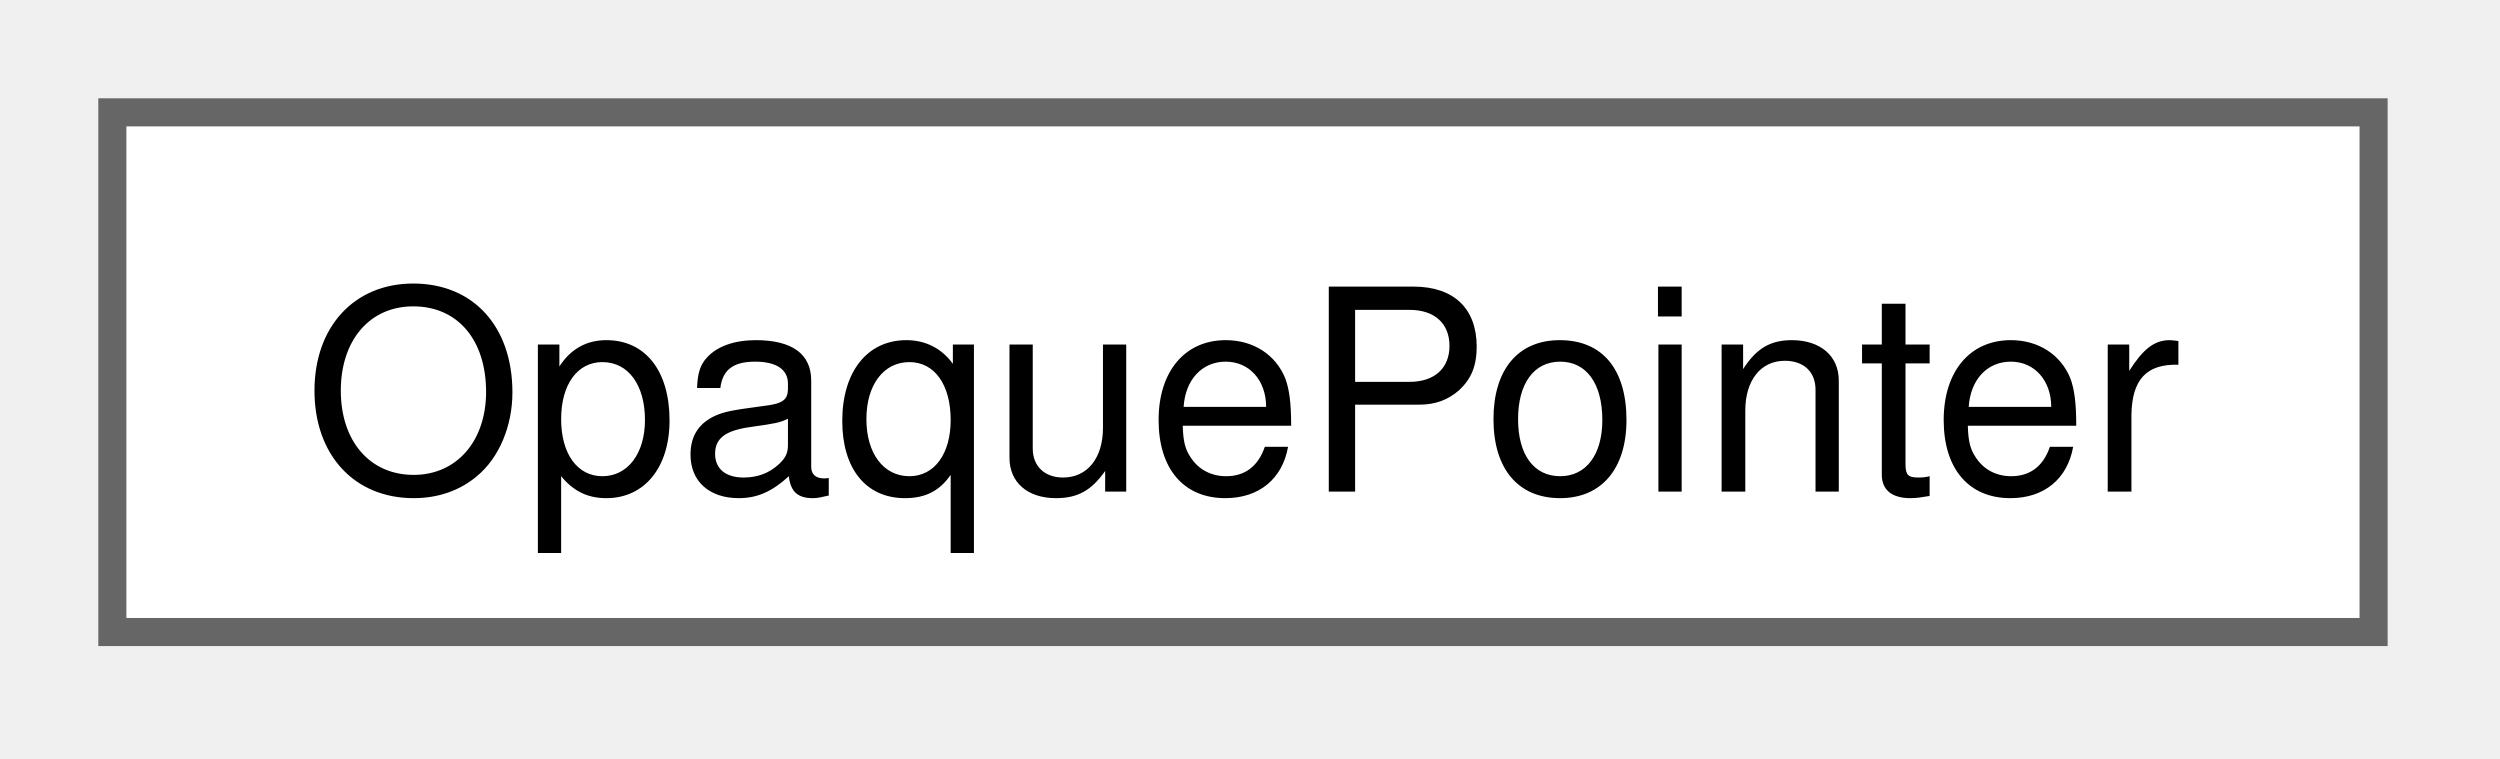
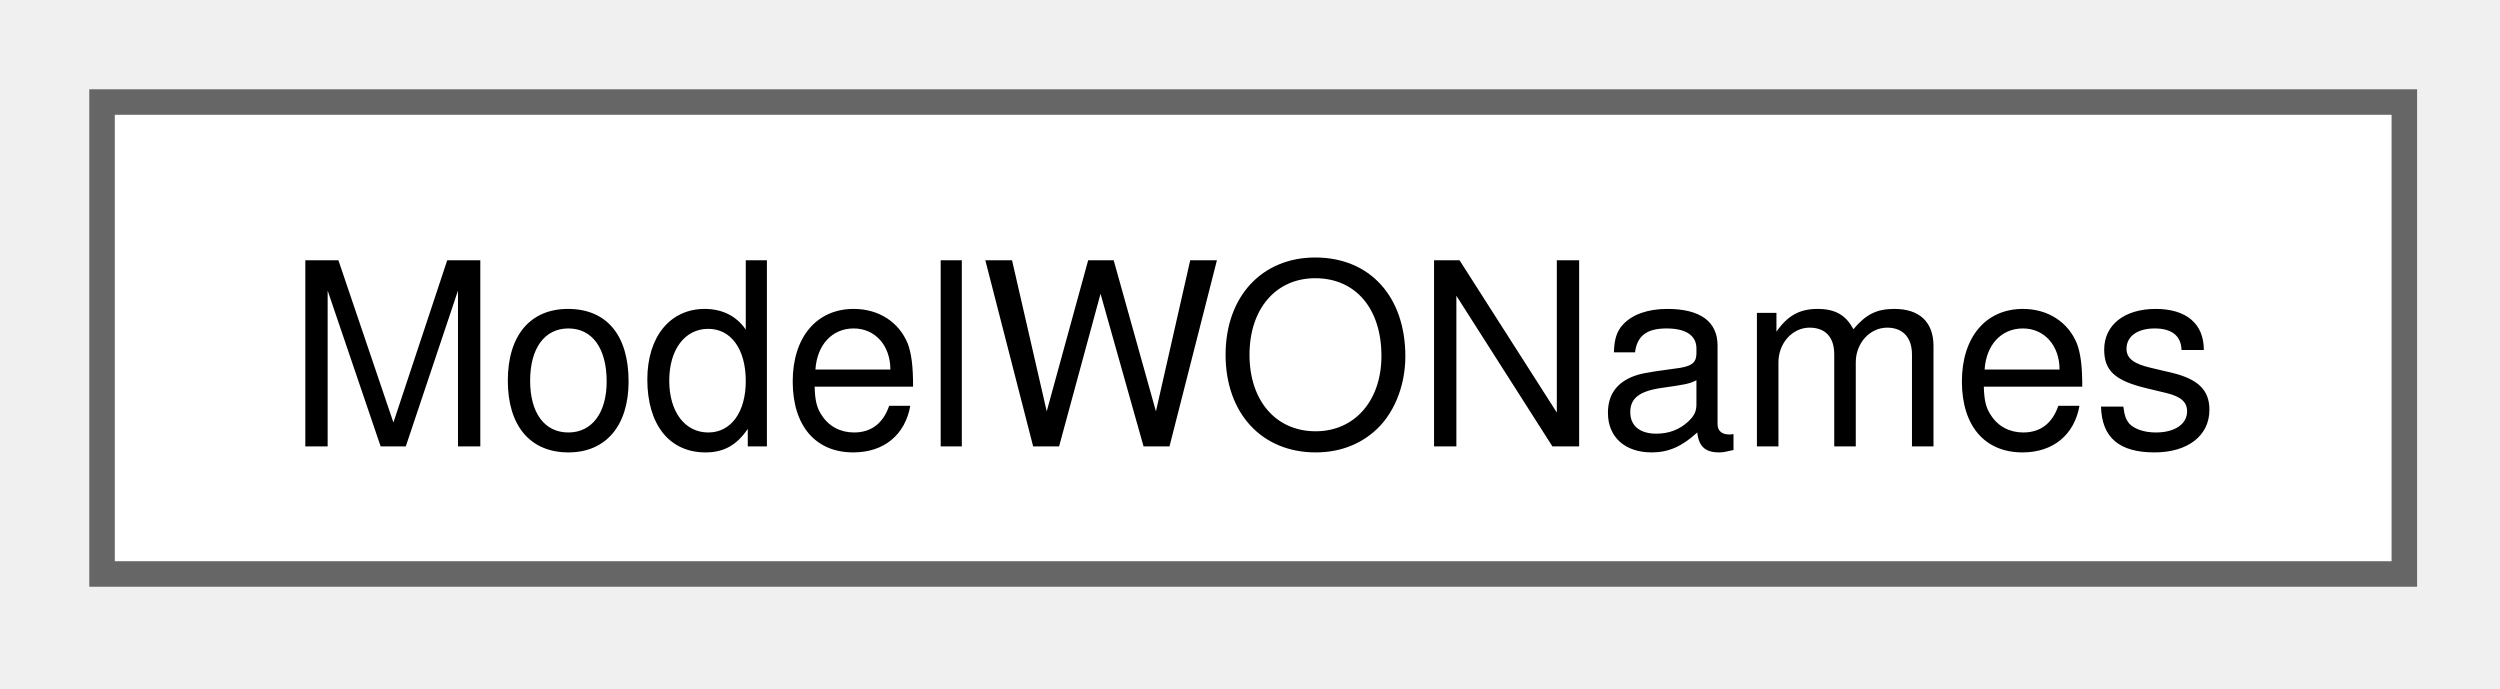
- <svg xmlns="http://www.w3.org/2000/svg" xmlns:xlink="http://www.w3.org/1999/xlink" width="89pt" height="27pt" viewBox="0.00 0.00 89.00 27.00">
+ <svg xmlns="http://www.w3.org/2000/svg" xmlns:xlink="http://www.w3.org/1999/xlink" width="98pt" height="27pt" viewBox="0.00 0.00 98.00 27.00">
  <g id="graph0" class="graph" transform="scale(1 1) rotate(0) translate(4 22.5)">
    <g id="Node000000" class="node">
      <g id="a_Node000000">
-         <a xlink:href="structOpaquePointer.html" target="_top" xlink:title=" ">
-           <polygon fill="white" stroke="#666666" points="80.5,-18.5 0,-18.5 0,0 80.5,0 80.5,-18.5" />
-           <text xml:space="preserve" text-anchor="middle" x="40.25" y="-5" font-family="Helvetica,sans-Serif" font-size="10.00">OpaquePointer</text>
+         <a xlink:href="structModelWONames.html" target="_top" xlink:title=" ">
+           <polygon fill="white" stroke="#666666" points="90.25,-18.5 0,-18.5 0,0 90.25,0 90.25,-18.5" />
+           <text xml:space="preserve" text-anchor="middle" x="45.12" y="-5" font-family="Helvetica,sans-Serif" font-size="10.00">ModelWONames</text>
        </a>
      </g>
    </g>
  </g>
</svg>
